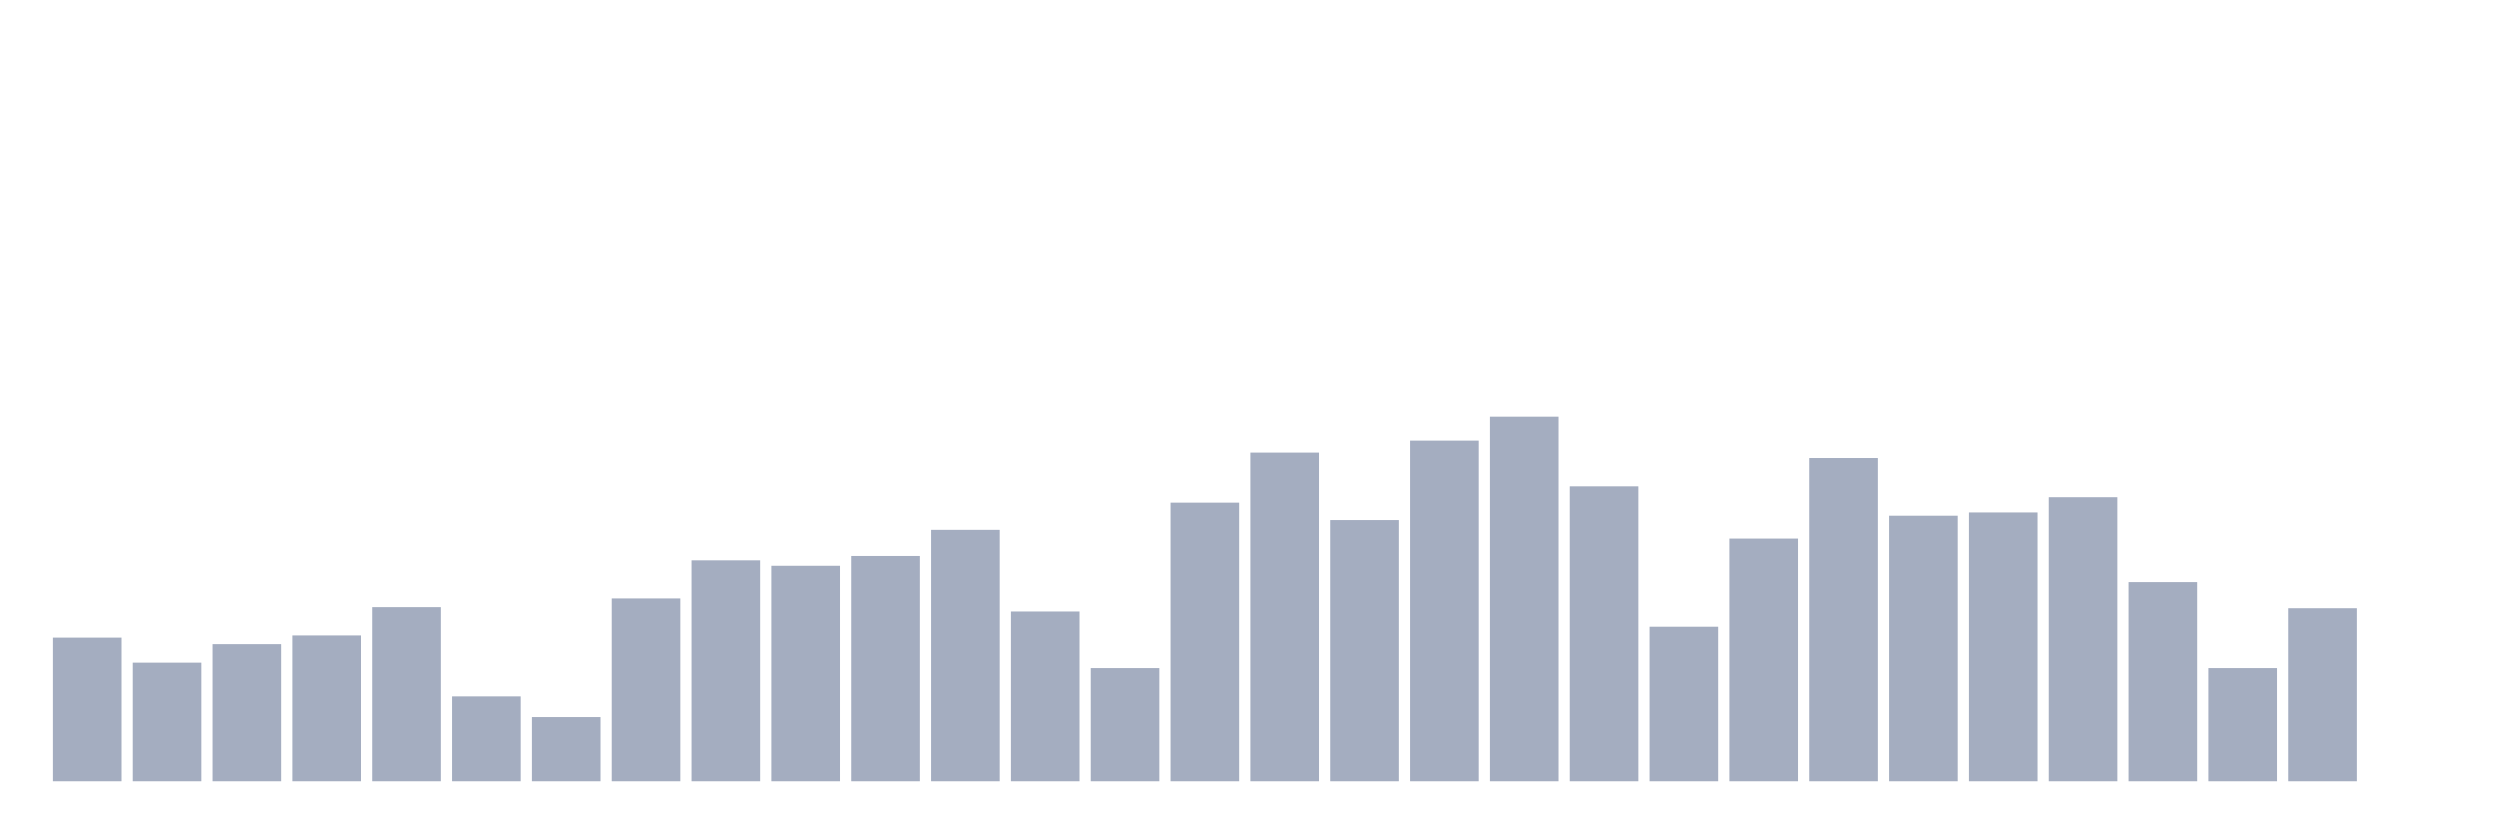
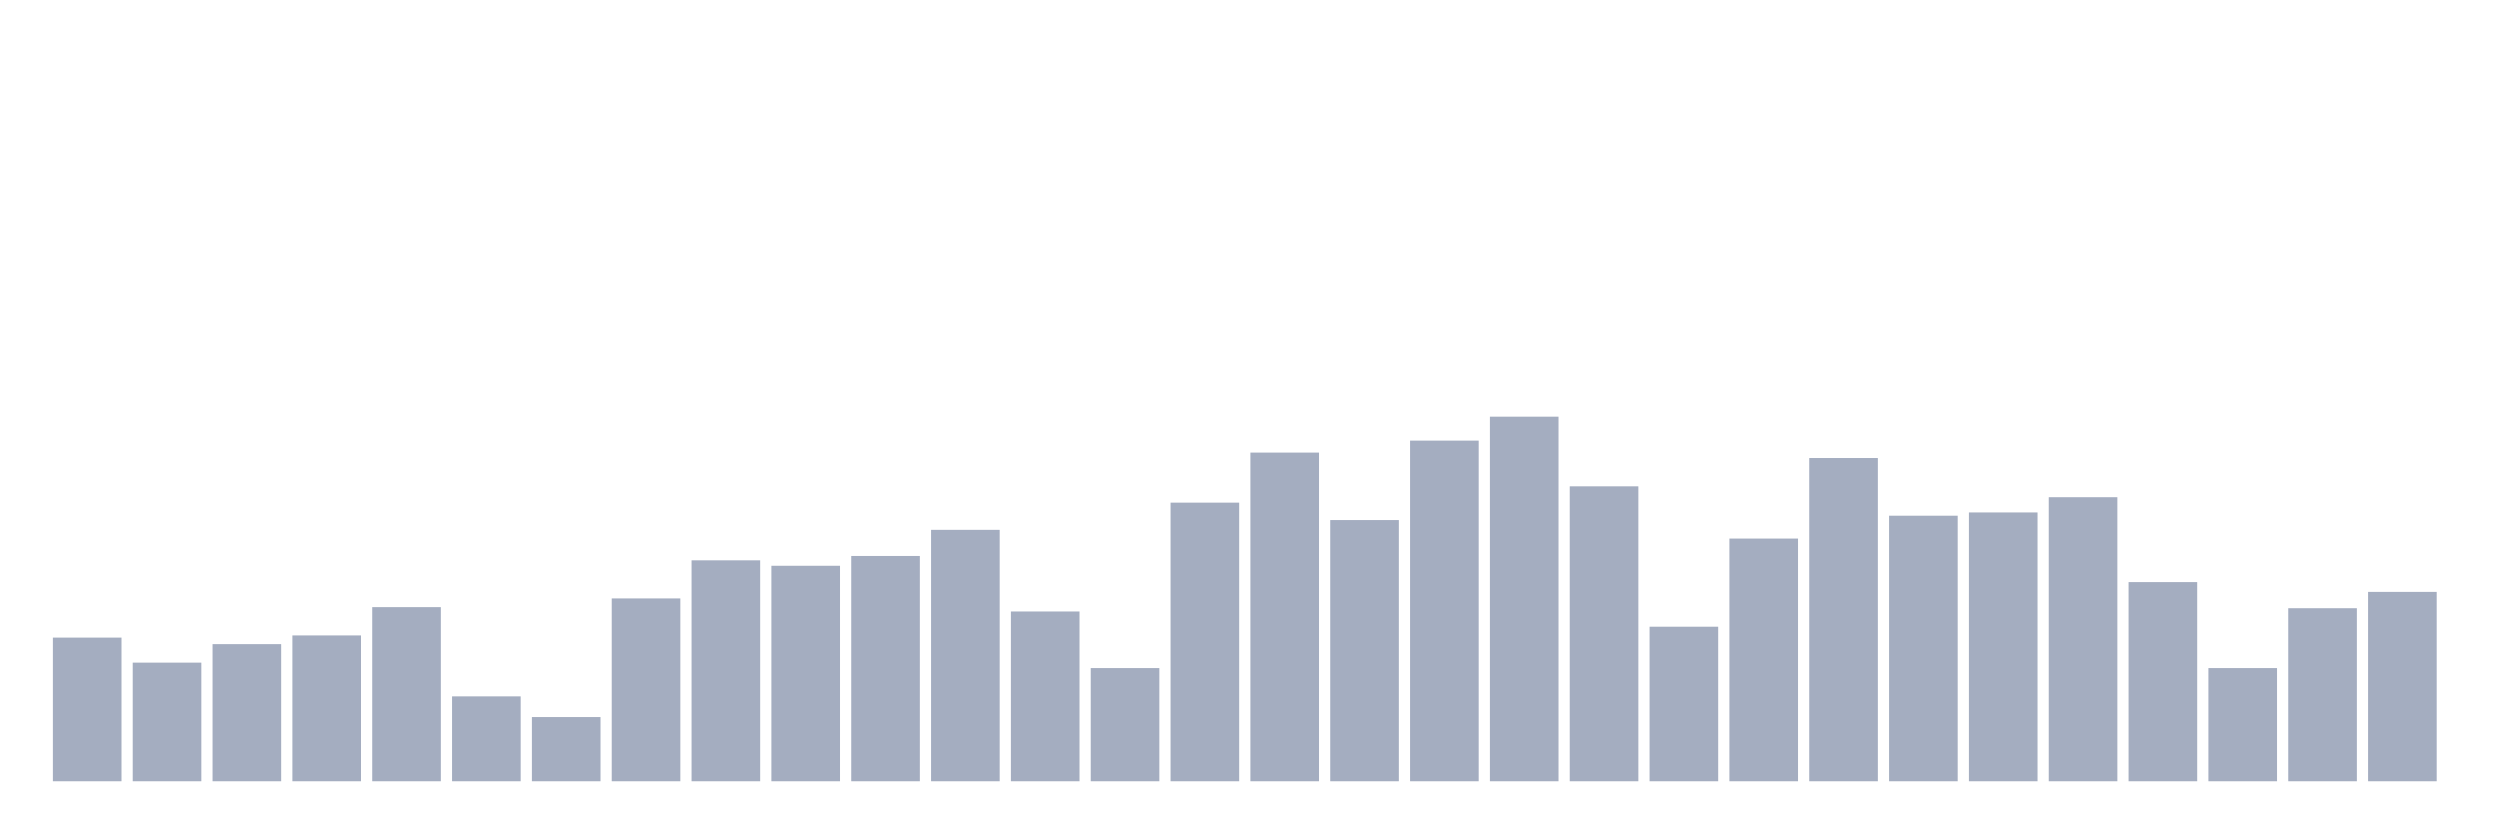
<svg xmlns="http://www.w3.org/2000/svg" viewBox="0 0 480 160">
  <g transform="translate(10,10)">
    <rect class="bar" x="0.153" width="13.175" y="112.418" height="27.582" fill="rgb(164,173,192)" />
    <rect class="bar" x="15.482" width="13.175" y="117.224" height="22.776" fill="rgb(164,173,192)" />
    <rect class="bar" x="30.81" width="13.175" y="113.672" height="26.328" fill="rgb(164,173,192)" />
    <rect class="bar" x="46.138" width="13.175" y="112" height="28" fill="rgb(164,173,192)" />
    <rect class="bar" x="61.466" width="13.175" y="106.567" height="33.433" fill="rgb(164,173,192)" />
    <rect class="bar" x="76.794" width="13.175" y="123.701" height="16.299" fill="rgb(164,173,192)" />
    <rect class="bar" x="92.123" width="13.175" y="127.672" height="12.328" fill="rgb(164,173,192)" />
    <rect class="bar" x="107.451" width="13.175" y="104.896" height="35.104" fill="rgb(164,173,192)" />
    <rect class="bar" x="122.779" width="13.175" y="97.582" height="42.418" fill="rgb(164,173,192)" />
    <rect class="bar" x="138.107" width="13.175" y="98.627" height="41.373" fill="rgb(164,173,192)" />
    <rect class="bar" x="153.436" width="13.175" y="96.746" height="43.254" fill="rgb(164,173,192)" />
    <rect class="bar" x="168.764" width="13.175" y="91.731" height="48.269" fill="rgb(164,173,192)" />
    <rect class="bar" x="184.092" width="13.175" y="107.403" height="32.597" fill="rgb(164,173,192)" />
    <rect class="bar" x="199.42" width="13.175" y="118.269" height="21.731" fill="rgb(164,173,192)" />
    <rect class="bar" x="214.748" width="13.175" y="86.507" height="53.493" fill="rgb(164,173,192)" />
    <rect class="bar" x="230.077" width="13.175" y="76.896" height="63.104" fill="rgb(164,173,192)" />
    <rect class="bar" x="245.405" width="13.175" y="89.851" height="50.149" fill="rgb(164,173,192)" />
    <rect class="bar" x="260.733" width="13.175" y="74.597" height="65.403" fill="rgb(164,173,192)" />
    <rect class="bar" x="276.061" width="13.175" y="70" height="70" fill="rgb(164,173,192)" />
    <rect class="bar" x="291.39" width="13.175" y="83.373" height="56.627" fill="rgb(164,173,192)" />
    <rect class="bar" x="306.718" width="13.175" y="110.328" height="29.672" fill="rgb(164,173,192)" />
    <rect class="bar" x="322.046" width="13.175" y="93.403" height="46.597" fill="rgb(164,173,192)" />
    <rect class="bar" x="337.374" width="13.175" y="77.94" height="62.06" fill="rgb(164,173,192)" />
    <rect class="bar" x="352.702" width="13.175" y="89.015" height="50.985" fill="rgb(164,173,192)" />
    <rect class="bar" x="368.031" width="13.175" y="88.388" height="51.612" fill="rgb(164,173,192)" />
    <rect class="bar" x="383.359" width="13.175" y="85.463" height="54.537" fill="rgb(164,173,192)" />
    <rect class="bar" x="398.687" width="13.175" y="101.761" height="38.239" fill="rgb(164,173,192)" />
    <rect class="bar" x="414.015" width="13.175" y="118.269" height="21.731" fill="rgb(164,173,192)" />
    <rect class="bar" x="429.344" width="13.175" y="106.776" height="33.224" fill="rgb(164,173,192)" />
-     <rect class="bar" x="444.672" width="13.175" y="140" height="0" fill="rgb(164,173,192)" />
+     <rect class="bar" x="444.672" width="13.175" y="103.642" height="36.358" fill="rgb(164,173,192)" />
  </g>
</svg>
